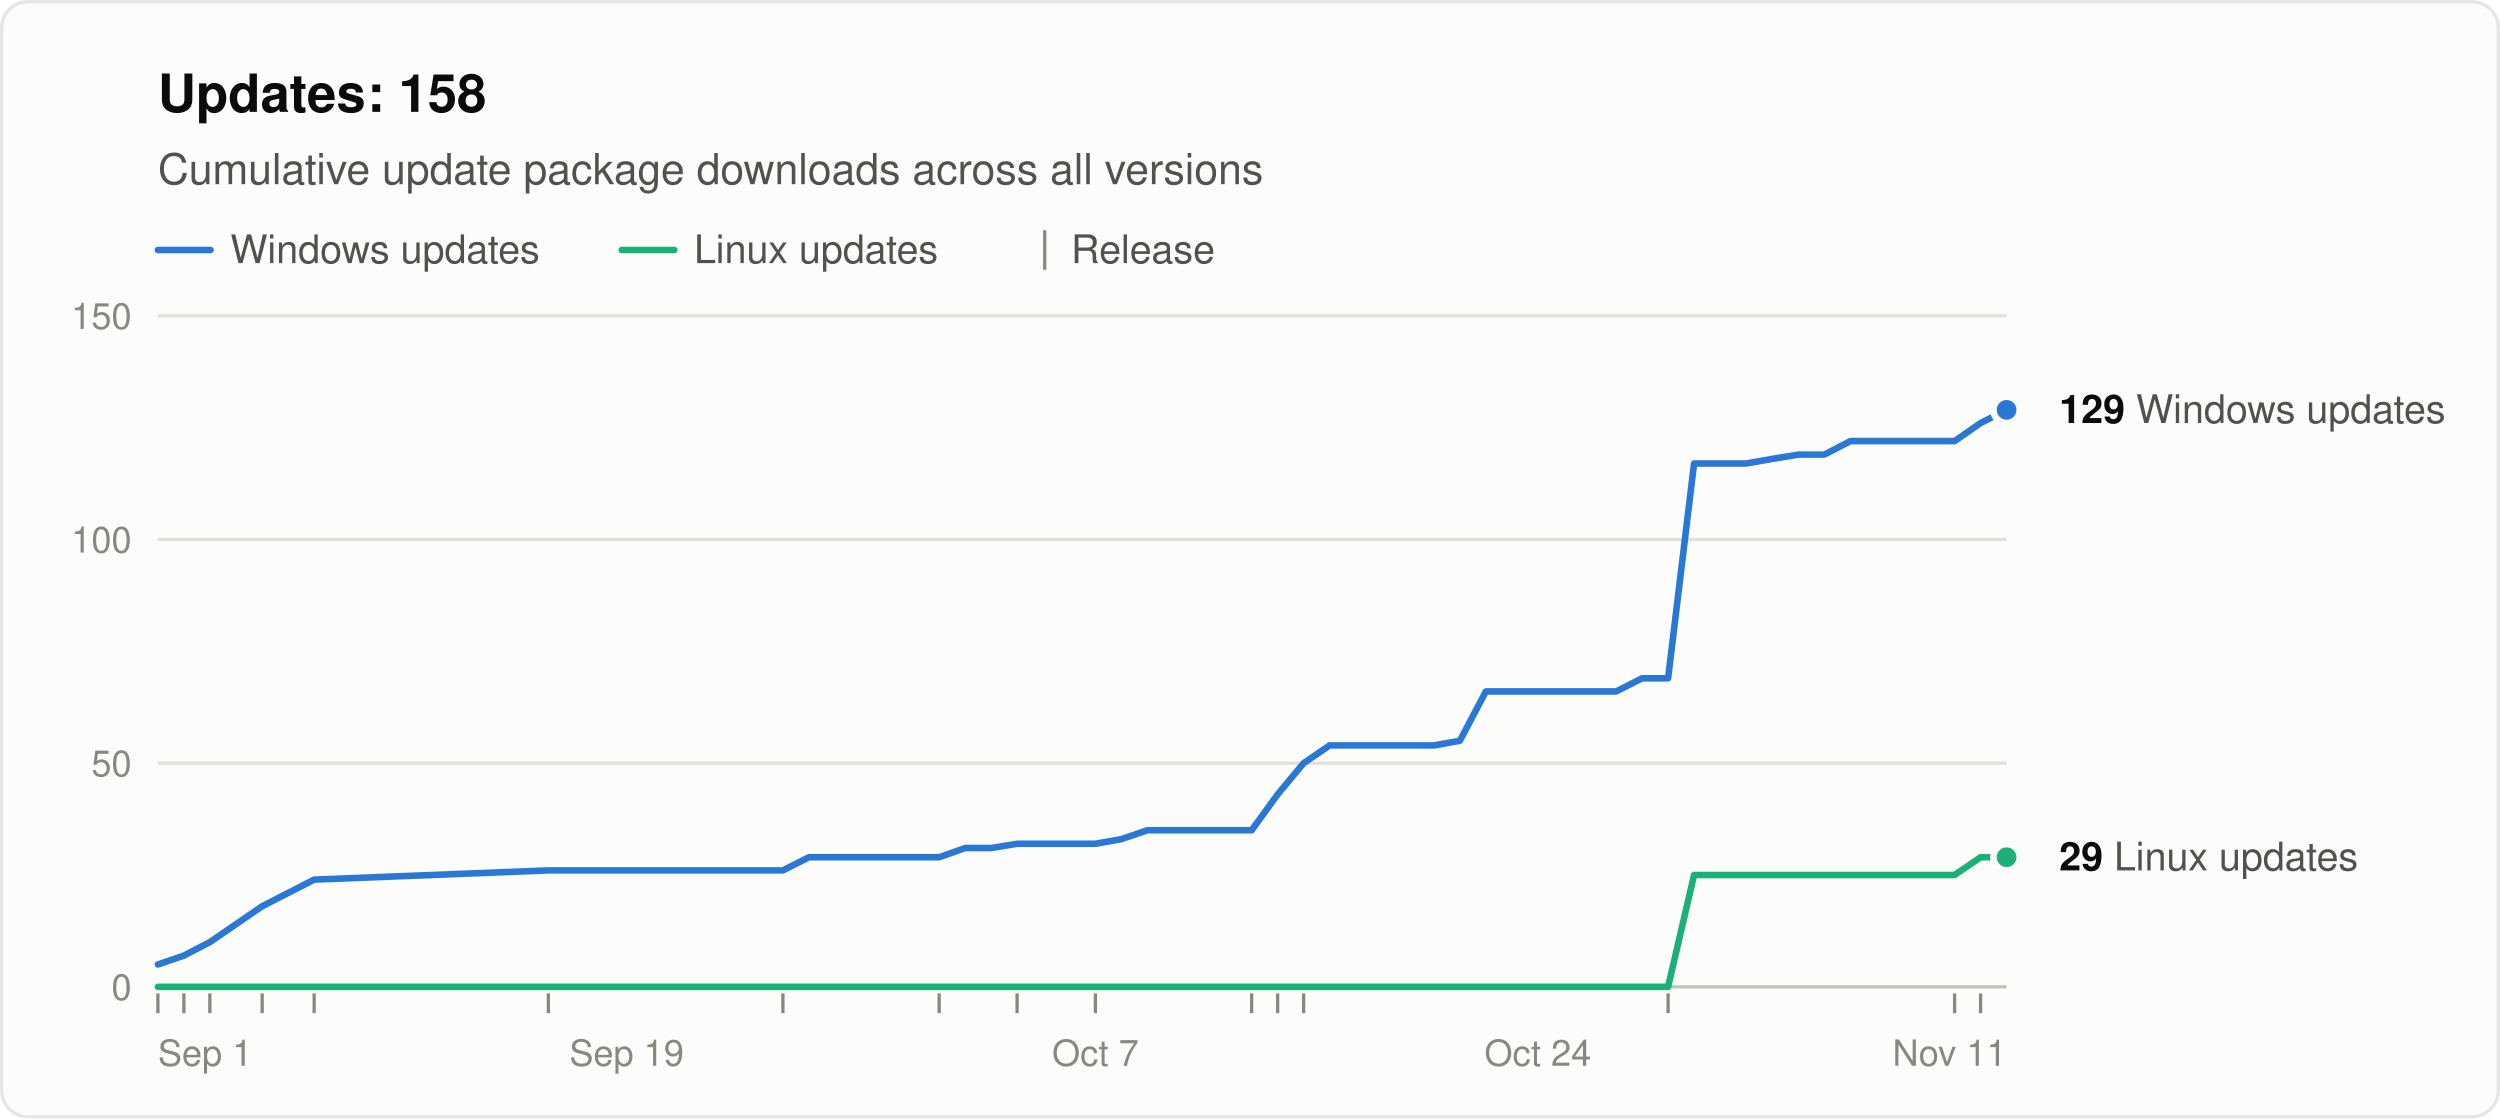
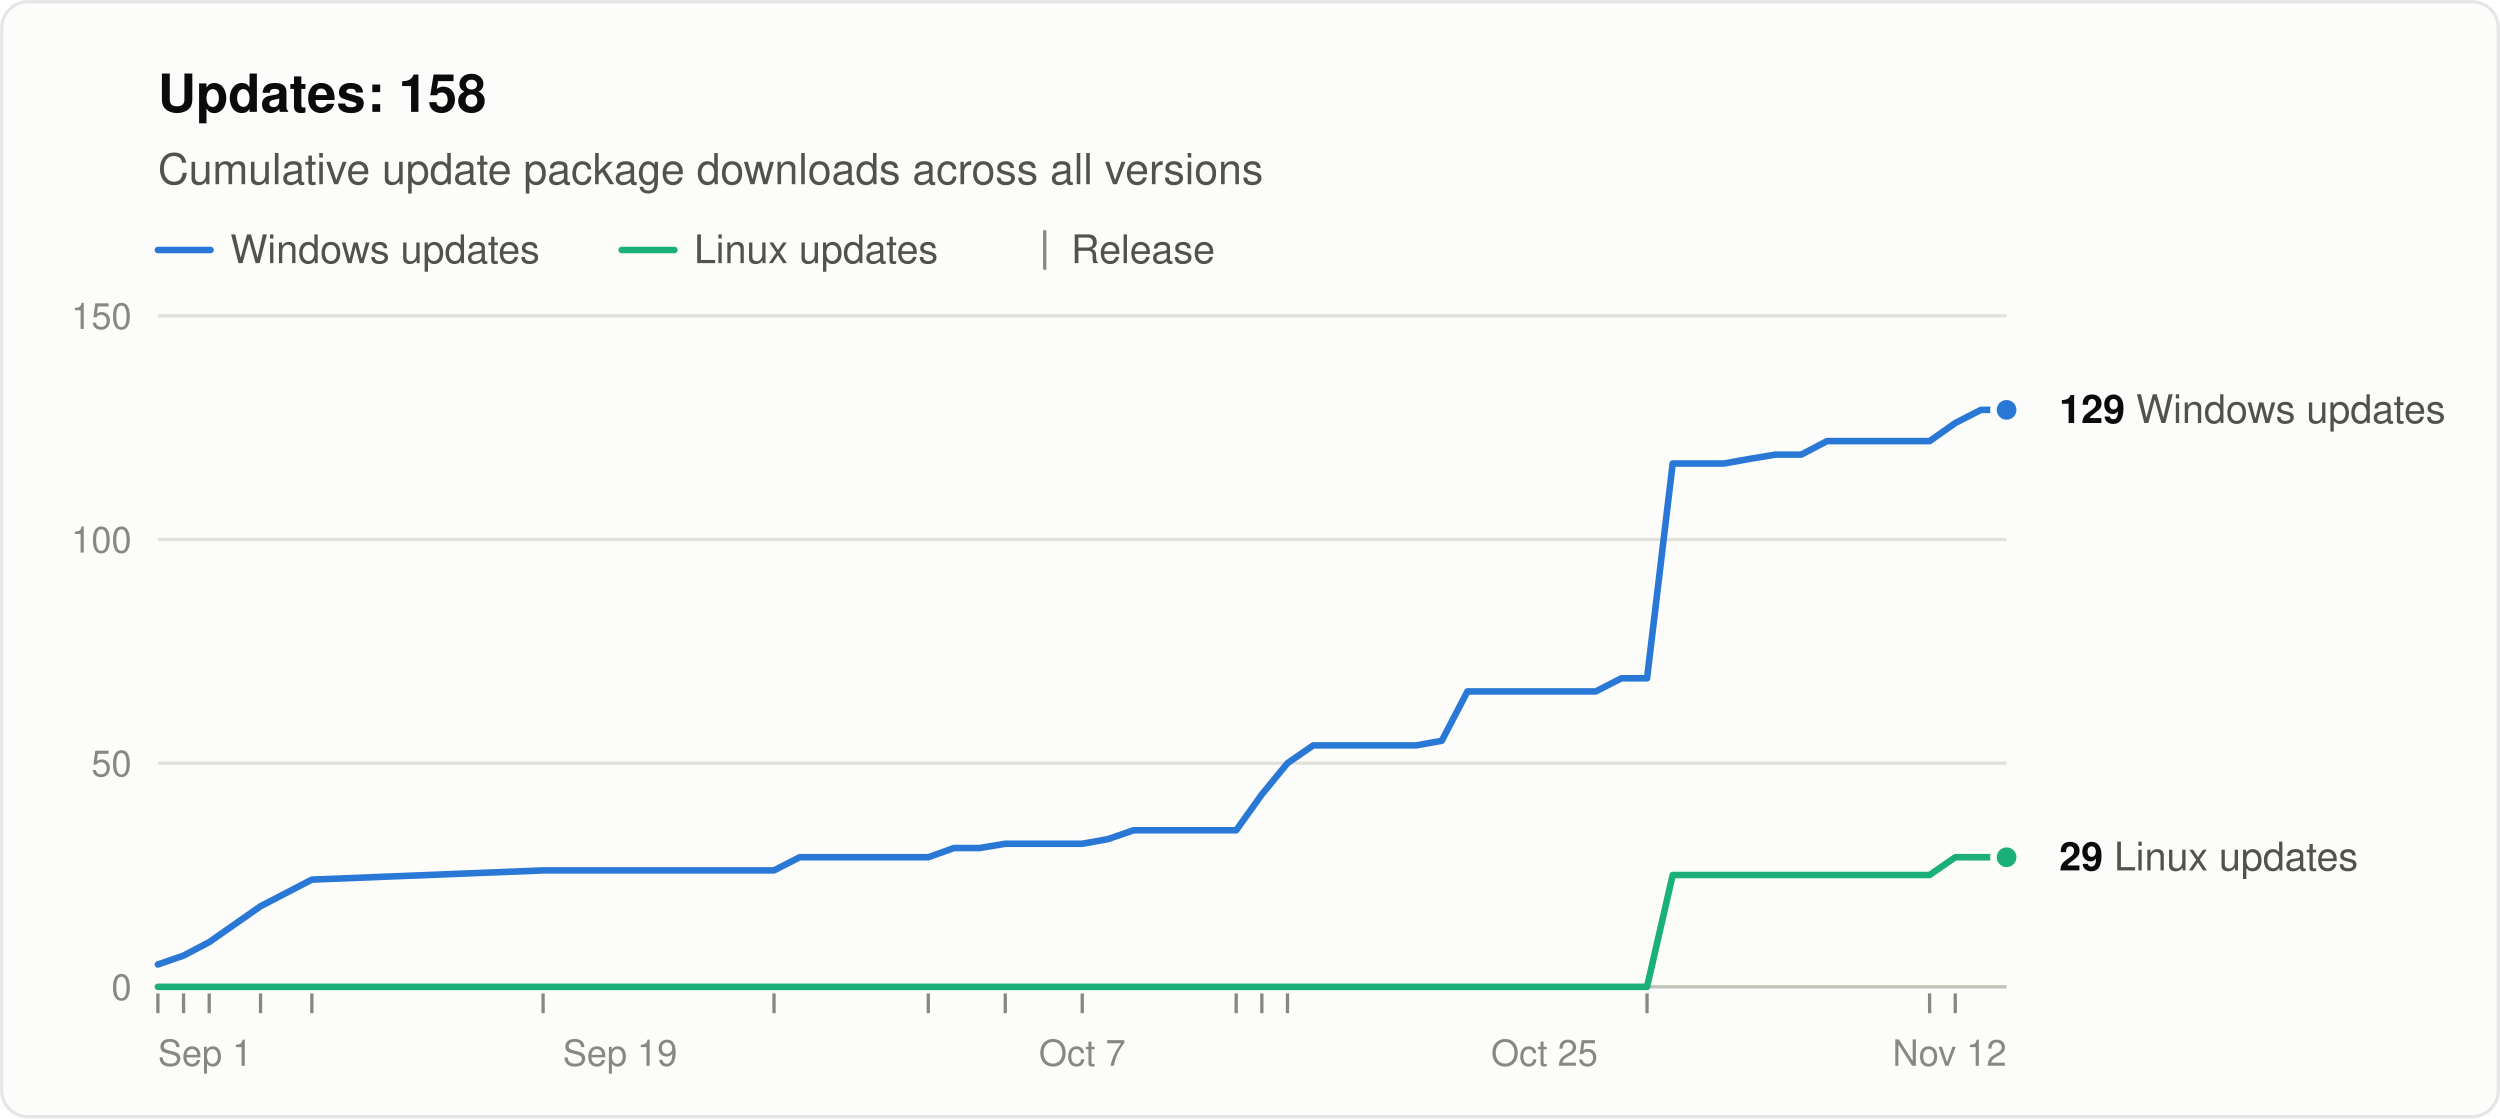
<svg xmlns="http://www.w3.org/2000/svg" width="760" height="340" viewBox="0 0 760 340" role="img" aria-labelledby="title desc" font-family="system-ui, -apple-system, &quot;Segoe UI&quot;, Helvetica, Arial, sans-serif">
  <rect x="0.5" y="0.5" width="759" height="339" rx="8" fill="#fcfcfb" stroke="rgba(11,11,11,0.10)" />
  <text x="48" y="34" font-size="16" font-weight="600" fill="#0b0b0b">Updates: 158</text>
  <text x="48" y="56" font-size="13" fill="#52514e">Cumulative update package downloads across all versions</text>
  <line x1="48" y1="76" x2="64" y2="76" stroke="#2a78d6" stroke-width="2" stroke-linecap="round" />
  <text x="70" y="80" font-size="12" fill="#52514e">Windows updates</text>
  <line x1="189.0" y1="76" x2="205.0" y2="76" stroke="#1baf7a" stroke-width="2" stroke-linecap="round" />
  <text x="211.0" y="80" font-size="12" fill="#52514e">Linux updates</text>
  <line x1="317.6" y1="70" x2="317.6" y2="82" stroke="#898781" />
  <text x="325.6" y="80" font-size="12" fill="#52514e">Release</text>
  <line x1="48" y1="300.0" x2="610" y2="300.0" stroke="#c3c2b7" />
  <text x="40" y="304.0" font-size="11" text-anchor="end" fill="#898781" style="font-variant-numeric: tabular-nums">0</text>
  <line x1="48" y1="232.0" x2="610" y2="232.0" stroke="#e1e0d9" />
  <text x="40" y="236.0" font-size="11" text-anchor="end" fill="#898781" style="font-variant-numeric: tabular-nums">50</text>
  <line x1="48" y1="164.0" x2="610" y2="164.0" stroke="#e1e0d9" />
  <text x="40" y="168.0" font-size="11" text-anchor="end" fill="#898781" style="font-variant-numeric: tabular-nums">100</text>
  <line x1="48" y1="96.0" x2="610" y2="96.0" stroke="#e1e0d9" />
  <text x="40" y="100.0" font-size="11" text-anchor="end" fill="#898781" style="font-variant-numeric: tabular-nums">150</text>
  <text x="48.0" y="324" font-size="11" text-anchor="start" fill="#898781">Sep 1</text>
-   <text x="190.5" y="324" font-size="11" text-anchor="middle" fill="#898781">Sep 19</text>
-   <text x="333.0" y="324" font-size="11" text-anchor="middle" fill="#898781">Oct 7</text>
-   <text x="467.5" y="324" font-size="11" text-anchor="middle" fill="#898781">Oct 24</text>
-   <text x="610.0" y="324" font-size="11" text-anchor="end" fill="#898781">Nov 11</text>
+   <text x="188.5" y="324" font-size="11" text-anchor="middle" fill="#898781">Sep 19</text>
+   <text x="329.0" y="324" font-size="11" text-anchor="middle" fill="#898781">Oct 7</text>
+   <text x="469.5" y="324" font-size="11" text-anchor="middle" fill="#898781">Oct 25</text>
+   <text x="610.0" y="324" font-size="11" text-anchor="end" fill="#898781">Nov 12</text>
  <line x1="48.0" y1="302" x2="48.0" y2="308" stroke="#898781" />
-   <line x1="55.9" y1="302" x2="55.9" y2="308" stroke="#898781" />
-   <line x1="63.8" y1="302" x2="63.8" y2="308" stroke="#898781" />
-   <line x1="79.7" y1="302" x2="79.7" y2="308" stroke="#898781" />
-   <line x1="95.5" y1="302" x2="95.5" y2="308" stroke="#898781" />
-   <line x1="166.7" y1="302" x2="166.7" y2="308" stroke="#898781" />
-   <line x1="238.0" y1="302" x2="238.0" y2="308" stroke="#898781" />
-   <line x1="285.5" y1="302" x2="285.5" y2="308" stroke="#898781" />
-   <line x1="309.2" y1="302" x2="309.2" y2="308" stroke="#898781" />
-   <line x1="333.0" y1="302" x2="333.0" y2="308" stroke="#898781" />
-   <line x1="380.5" y1="302" x2="380.5" y2="308" stroke="#898781" />
-   <line x1="388.4" y1="302" x2="388.4" y2="308" stroke="#898781" />
-   <line x1="396.3" y1="302" x2="396.3" y2="308" stroke="#898781" />
-   <line x1="507.1" y1="302" x2="507.1" y2="308" stroke="#898781" />
-   <line x1="594.2" y1="302" x2="594.2" y2="308" stroke="#898781" />
-   <line x1="602.1" y1="302" x2="602.1" y2="308" stroke="#898781" />
-   <polyline points="48.0,293.2 55.9,290.5 63.8,286.4 79.7,275.5 95.5,267.4 166.7,264.6 238.0,264.6 245.9,260.6 253.8,260.6 261.7,260.6 269.6,260.6 277.5,260.6 285.5,260.6 293.4,257.8 301.3,257.8 309.2,256.5 325.0,256.5 333.0,256.5 340.9,255.1 348.8,252.4 356.7,252.4 364.6,252.4 372.5,252.4 380.5,252.4 388.4,241.5 396.3,232.0 404.2,226.6 412.1,226.6 420.0,226.6 427.9,226.6 435.9,226.6 443.8,225.2 451.7,210.2 459.6,210.2 467.5,210.2 483.4,210.2 491.3,210.2 499.2,206.2 507.1,206.2 515.0,140.9 522.9,140.9 530.8,140.9 538.8,139.5 546.7,138.2 554.6,138.2 562.5,134.1 570.4,134.1 578.3,134.1 586.3,134.1 594.2,134.1 602.1,128.6 610.0,124.6" fill="none" stroke="#2a78d6" stroke-width="2" stroke-linejoin="round" stroke-linecap="round" />
-   <polyline points="48.0,300.0 55.9,300.0 63.8,300.0 79.7,300.0 95.5,300.0 166.7,300.0 238.0,300.0 245.9,300.0 253.8,300.0 261.7,300.0 269.6,300.0 277.5,300.0 285.5,300.0 293.4,300.0 301.3,300.0 309.2,300.0 325.0,300.0 333.0,300.0 340.9,300.0 348.8,300.0 356.7,300.0 364.6,300.0 372.5,300.0 380.5,300.0 388.4,300.0 396.3,300.0 404.2,300.0 412.1,300.0 420.0,300.0 427.9,300.0 435.9,300.0 443.8,300.0 451.7,300.0 459.6,300.0 467.5,300.0 483.4,300.0 491.3,300.0 499.2,300.0 507.1,300.0 515.0,266.0 522.9,266.0 530.8,266.0 538.8,266.0 546.7,266.0 554.6,266.0 562.5,266.0 570.4,266.0 578.3,266.0 586.3,266.0 594.2,266.0 602.1,260.6 610.0,260.6" fill="none" stroke="#1baf7a" stroke-width="2" stroke-linejoin="round" stroke-linecap="round" />
+   <line x1="55.8" y1="302" x2="55.8" y2="308" stroke="#898781" />
+   <line x1="63.6" y1="302" x2="63.6" y2="308" stroke="#898781" />
+   <line x1="79.2" y1="302" x2="79.2" y2="308" stroke="#898781" />
+   <line x1="94.8" y1="302" x2="94.8" y2="308" stroke="#898781" />
+   <line x1="165.1" y1="302" x2="165.1" y2="308" stroke="#898781" />
+   <line x1="235.3" y1="302" x2="235.3" y2="308" stroke="#898781" />
+   <line x1="282.2" y1="302" x2="282.2" y2="308" stroke="#898781" />
+   <line x1="305.6" y1="302" x2="305.6" y2="308" stroke="#898781" />
+   <line x1="329.0" y1="302" x2="329.0" y2="308" stroke="#898781" />
+   <line x1="375.8" y1="302" x2="375.8" y2="308" stroke="#898781" />
+   <line x1="383.6" y1="302" x2="383.6" y2="308" stroke="#898781" />
+   <line x1="391.4" y1="302" x2="391.4" y2="308" stroke="#898781" />
+   <line x1="500.7" y1="302" x2="500.7" y2="308" stroke="#898781" />
+   <line x1="586.6" y1="302" x2="586.6" y2="308" stroke="#898781" />
+   <line x1="594.4" y1="302" x2="594.4" y2="308" stroke="#898781" />
+   <polyline points="48.0,293.2 55.8,290.5 63.6,286.4 79.2,275.5 94.8,267.4 165.1,264.6 235.3,264.6 243.1,260.6 250.9,260.6 258.8,260.6 266.6,260.6 274.4,260.6 282.2,260.6 290.0,257.8 297.8,257.8 305.6,256.5 321.2,256.5 329.0,256.5 336.8,255.1 344.6,252.4 352.4,252.4 360.2,252.4 368.0,252.4 375.8,252.4 383.6,241.5 391.4,232.0 399.2,226.6 407.1,226.6 414.9,226.6 422.7,226.6 430.5,226.6 438.3,225.2 446.1,210.2 453.9,210.2 461.7,210.2 477.3,210.2 485.1,210.2 492.9,206.2 500.7,206.2 508.5,140.9 516.3,140.9 524.1,140.9 531.9,139.5 539.8,138.2 547.6,138.2 555.4,134.1 563.2,134.1 571.0,134.1 578.8,134.1 586.6,134.1 594.4,128.6 602.2,124.6 610.0,124.6" fill="none" stroke="#2a78d6" stroke-width="2" stroke-linejoin="round" stroke-linecap="round" />
+   <polyline points="48.0,300.0 55.8,300.0 63.6,300.0 79.2,300.0 94.8,300.0 165.1,300.0 235.3,300.0 243.1,300.0 250.9,300.0 258.8,300.0 266.6,300.0 274.4,300.0 282.2,300.0 290.0,300.0 297.8,300.0 305.6,300.0 321.2,300.0 329.0,300.0 336.8,300.0 344.6,300.0 352.4,300.0 360.2,300.0 368.0,300.0 375.8,300.0 383.6,300.0 391.4,300.0 399.2,300.0 407.1,300.0 414.9,300.0 422.7,300.0 430.5,300.0 438.3,300.0 446.1,300.0 453.9,300.0 461.7,300.0 477.3,300.0 485.1,300.0 492.9,300.0 500.7,300.0 508.5,266.0 516.3,266.0 524.1,266.0 531.9,266.0 539.8,266.0 547.6,266.0 555.4,266.0 563.2,266.0 571.0,266.0 578.8,266.0 586.6,266.0 594.4,260.6 602.2,260.6 610.0,260.6" fill="none" stroke="#1baf7a" stroke-width="2" stroke-linejoin="round" stroke-linecap="round" />
  <circle cx="610.0" cy="124.6" r="4" fill="#2a78d6" stroke="#fcfcfb" stroke-width="2" />
  <text x="626.0" y="128.6" font-size="12" fill="#52514e">
    <tspan font-weight="600" fill="#0b0b0b">129</tspan> Windows updates</text>
  <circle cx="610.0" cy="260.6" r="4" fill="#1baf7a" stroke="#fcfcfb" stroke-width="2" />
  <text x="626.0" y="264.6" font-size="12" fill="#52514e">
    <tspan font-weight="600" fill="#0b0b0b">29</tspan> Linux updates</text>
</svg>
